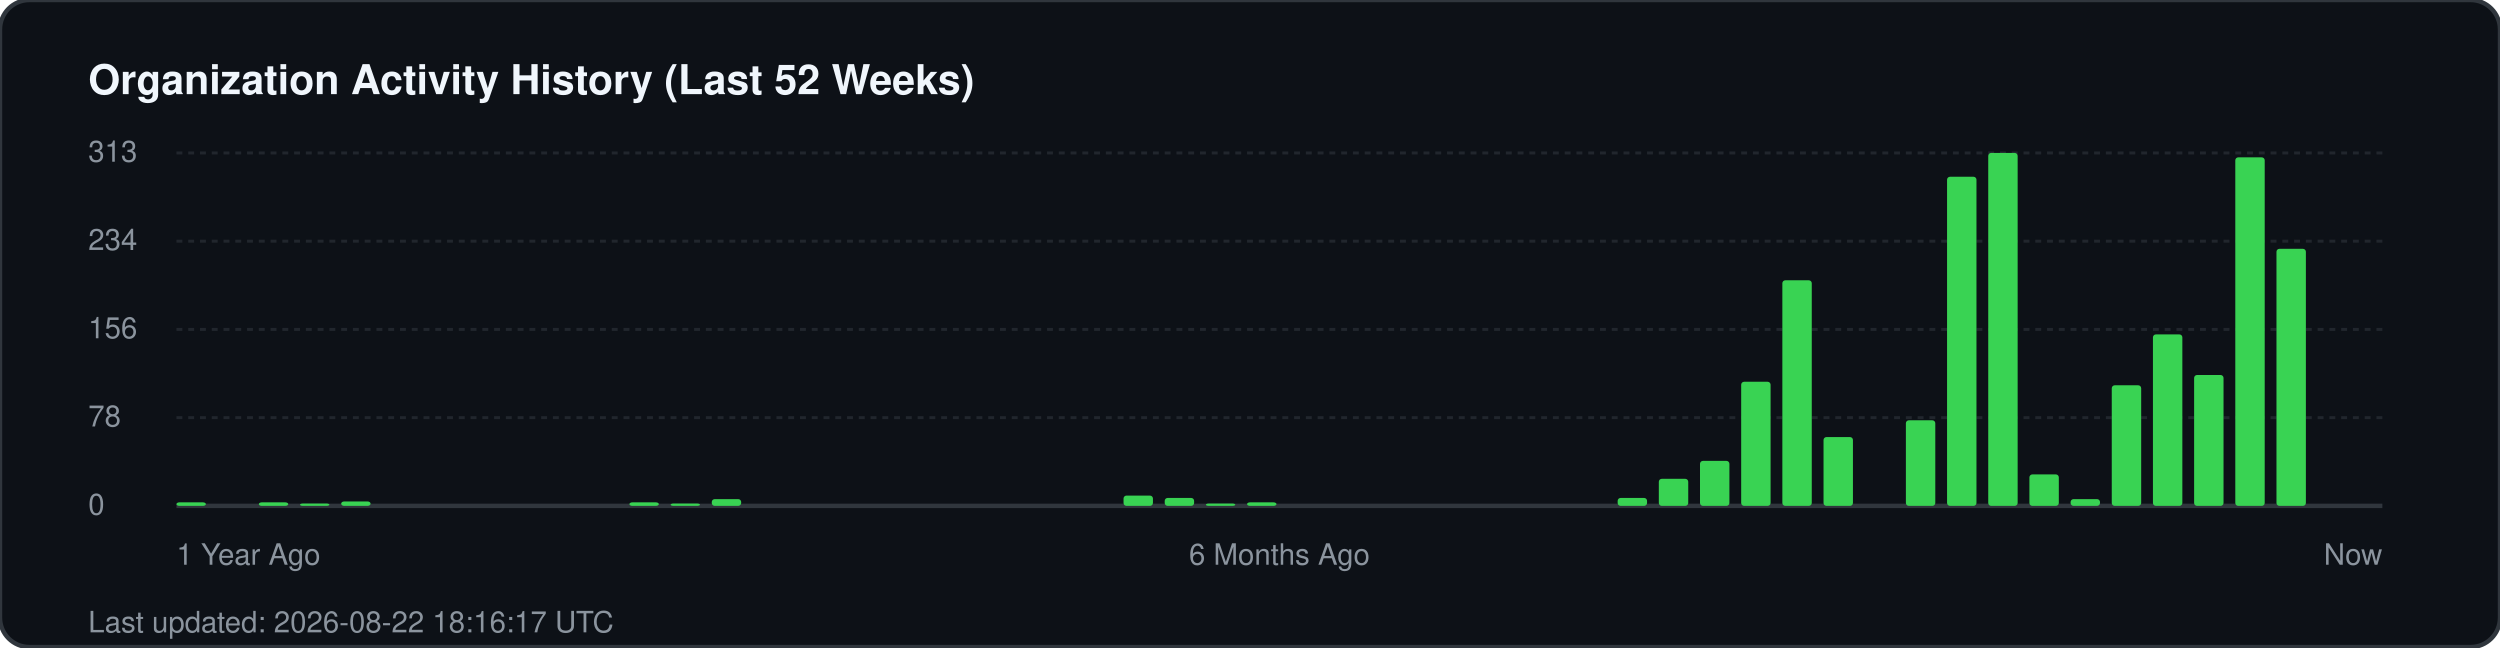
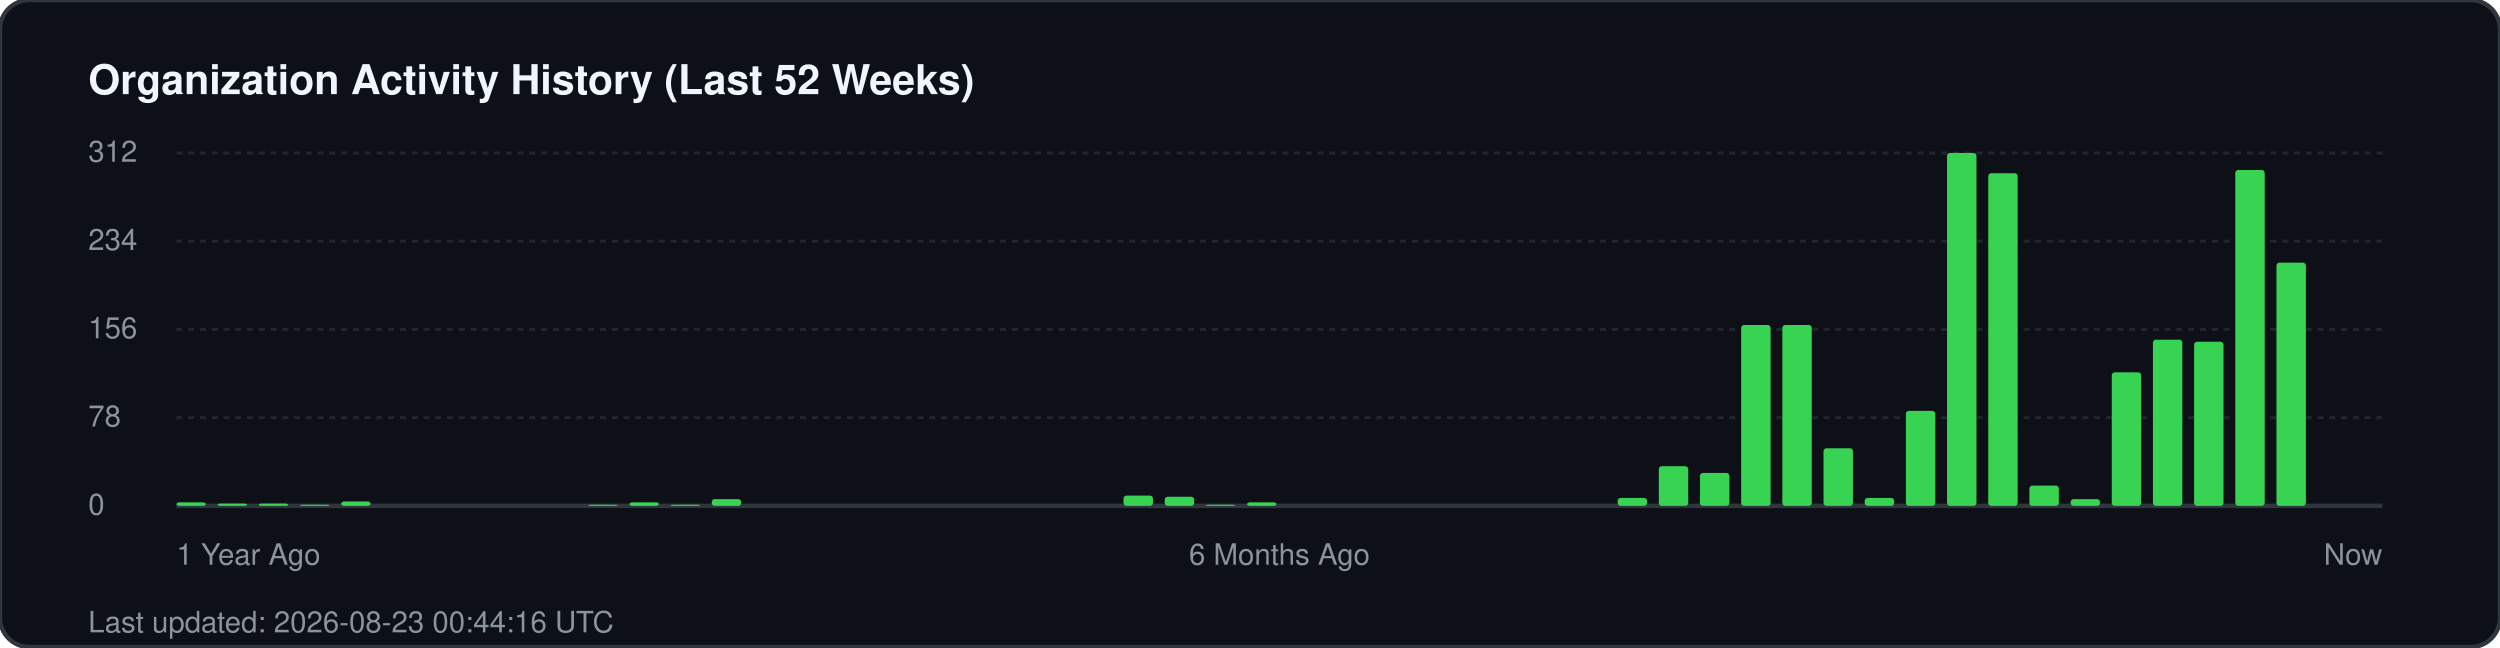
<svg xmlns="http://www.w3.org/2000/svg" width="850" height="220" viewBox="0 0 850 220" fill="none">
  <rect width="850" height="220" rx="10" fill="#0d1117" stroke="#30363d" stroke-width="1.5" />
  <text x="30" y="32" fill="#f0f6fc" font-family="-apple-system, BlinkMacSystemFont, 'Segoe UI', Helvetica, Arial, sans-serif" font-size="14" font-weight="700">Organization Activity History (Last 52 Weeks)</text>
  <g fill="#8b949e" font-family="-apple-system, BlinkMacSystemFont, 'Segoe UI', Helvetica, Arial, sans-serif" font-size="10">
-     <text x="30" y="55">313</text>
+     <text x="30" y="55">312</text>
    <line x1="60" y1="52" x2="810" y2="52" stroke="#21262d" stroke-width="1" stroke-dasharray="2 2" />
    <text x="30" y="85">234</text>
    <line x1="60" y1="82" x2="810" y2="82" stroke="#21262d" stroke-width="1" stroke-dasharray="2 2" />
    <text x="30" y="115">156</text>
    <line x1="60" y1="112" x2="810" y2="112" stroke="#21262d" stroke-width="1" stroke-dasharray="2 2" />
    <text x="30" y="145">78</text>
    <line x1="60" y1="142" x2="810" y2="142" stroke="#21262d" stroke-width="1" stroke-dasharray="2 2" />
    <text x="30" y="175">0</text>
    <line x1="60" y1="172" x2="810" y2="172" stroke="#30363d" stroke-width="1.5" />
  </g>
  <g transform="translate(60, 0)">
    <rect x="0.0" y="170.8" width="10" height="1.2" fill="#39d353" rx="1" />
-     <rect x="28.0" y="170.8" width="10" height="1.2" fill="#39d353" rx="1" />
-     <rect x="42.0" y="171.2" width="10" height="0.8" fill="#39d353" rx="1" />
+     <rect x="14.0" y="171.2" width="10" height="0.8" fill="#39d353" rx="1" />
+     <rect x="28.0" y="171.2" width="10" height="0.8" fill="#39d353" rx="1" />
+     <rect x="42.0" y="171.6" width="10" height="0.4" fill="#39d353" rx="1" />
    <rect x="56.0" y="170.5" width="10" height="1.5" fill="#39d353" rx="1" />
+     <rect x="140.0" y="171.6" width="10" height="0.4" fill="#39d353" rx="1" />
    <rect x="154.0" y="170.8" width="10" height="1.2" fill="#39d353" rx="1" />
-     <rect x="168.0" y="171.2" width="10" height="0.8" fill="#39d353" rx="1" />
+     <rect x="168.0" y="171.6" width="10" height="0.4" fill="#39d353" rx="1" />
    <rect x="182.0" y="169.7" width="10" height="2.3" fill="#39d353" rx="1" />
    <rect x="322.0" y="168.5" width="10" height="3.5" fill="#39d353" rx="1" />
-     <rect x="336.0" y="169.3" width="10" height="2.7" fill="#39d353" rx="1" />
-     <rect x="350.0" y="171.2" width="10" height="0.8" fill="#39d353" rx="1" />
+     <rect x="336.0" y="168.9" width="10" height="3.1" fill="#39d353" rx="1" />
+     <rect x="350.0" y="171.6" width="10" height="0.4" fill="#39d353" rx="1" />
    <rect x="364.0" y="170.8" width="10" height="1.2" fill="#39d353" rx="1" />
    <rect x="490.0" y="169.3" width="10" height="2.7" fill="#39d353" rx="1" />
-     <rect x="504.0" y="162.8" width="10" height="9.2" fill="#39d353" rx="1" />
-     <rect x="518.0" y="156.7" width="10" height="15.3" fill="#39d353" rx="1" />
-     <rect x="532.0" y="129.8" width="10" height="42.2" fill="#39d353" rx="1" />
-     <rect x="546.0" y="95.3" width="10" height="76.7" fill="#39d353" rx="1" />
-     <rect x="560.0" y="148.6" width="10" height="23.4" fill="#39d353" rx="1" />
-     <rect x="588.0" y="142.9" width="10" height="29.1" fill="#39d353" rx="1" />
-     <rect x="602.0" y="60.1" width="10" height="111.9" fill="#39d353" rx="1" />
-     <rect x="616.0" y="52.0" width="10" height="120.0" fill="#39d353" rx="1" />
-     <rect x="630.0" y="161.3" width="10" height="10.7" fill="#39d353" rx="1" />
+     <rect x="504.0" y="158.5" width="10" height="13.5" fill="#39d353" rx="1" />
+     <rect x="518.0" y="160.8" width="10" height="11.2" fill="#39d353" rx="1" />
+     <rect x="532.0" y="110.5" width="10" height="61.5" fill="#39d353" rx="1" />
+     <rect x="546.0" y="110.5" width="10" height="61.5" fill="#39d353" rx="1" />
+     <rect x="560.0" y="152.4" width="10" height="19.6" fill="#39d353" rx="1" />
+     <rect x="574.0" y="169.3" width="10" height="2.7" fill="#39d353" rx="1" />
+     <rect x="588.0" y="139.7" width="10" height="32.3" fill="#39d353" rx="1" />
+     <rect x="602.0" y="52.0" width="10" height="120.0" fill="#39d353" rx="1" />
+     <rect x="616.0" y="58.9" width="10" height="113.1" fill="#39d353" rx="1" />
+     <rect x="630.0" y="165.1" width="10" height="6.9" fill="#39d353" rx="1" />
    <rect x="644.0" y="169.7" width="10" height="2.3" fill="#39d353" rx="1" />
-     <rect x="658.0" y="131.0" width="10" height="41.0" fill="#39d353" rx="1" />
-     <rect x="672.0" y="113.7" width="10" height="58.3" fill="#39d353" rx="1" />
-     <rect x="686.0" y="127.5" width="10" height="44.5" fill="#39d353" rx="1" />
-     <rect x="700.0" y="53.5" width="10" height="118.5" fill="#39d353" rx="1" />
-     <rect x="714.0" y="84.6" width="10" height="87.4" fill="#39d353" rx="1" />
+     <rect x="658.0" y="126.6" width="10" height="45.4" fill="#39d353" rx="1" />
+     <rect x="672.0" y="115.5" width="10" height="56.5" fill="#39d353" rx="1" />
+     <rect x="686.0" y="116.2" width="10" height="55.8" fill="#39d353" rx="1" />
+     <rect x="700.0" y="57.8" width="10" height="114.2" fill="#39d353" rx="1" />
+     <rect x="714.0" y="89.3" width="10" height="82.7" fill="#39d353" rx="1" />
  </g>
  <g transform="translate(60, 192)" fill="#8b949e" font-family="-apple-system, BlinkMacSystemFont, 'Segoe UI', Helvetica, Arial, sans-serif" font-size="10">
    <text x="0">1 Year Ago</text>
    <text x="375" text-anchor="middle">6 Months Ago</text>
    <text x="750" text-anchor="end">Now</text>
  </g>
-   <text x="30" y="215" fill="#8b949e" font-family="-apple-system, BlinkMacSystemFont, 'Segoe UI', Helvetica, Arial, sans-serif" font-size="10">Last updated: 2026-08-22 18:16:17 UTC</text>
+   <text x="30" y="215" fill="#8b949e" font-family="-apple-system, BlinkMacSystemFont, 'Segoe UI', Helvetica, Arial, sans-serif" font-size="10">Last updated: 2026-08-23 00:44:16 UTC</text>
</svg>
